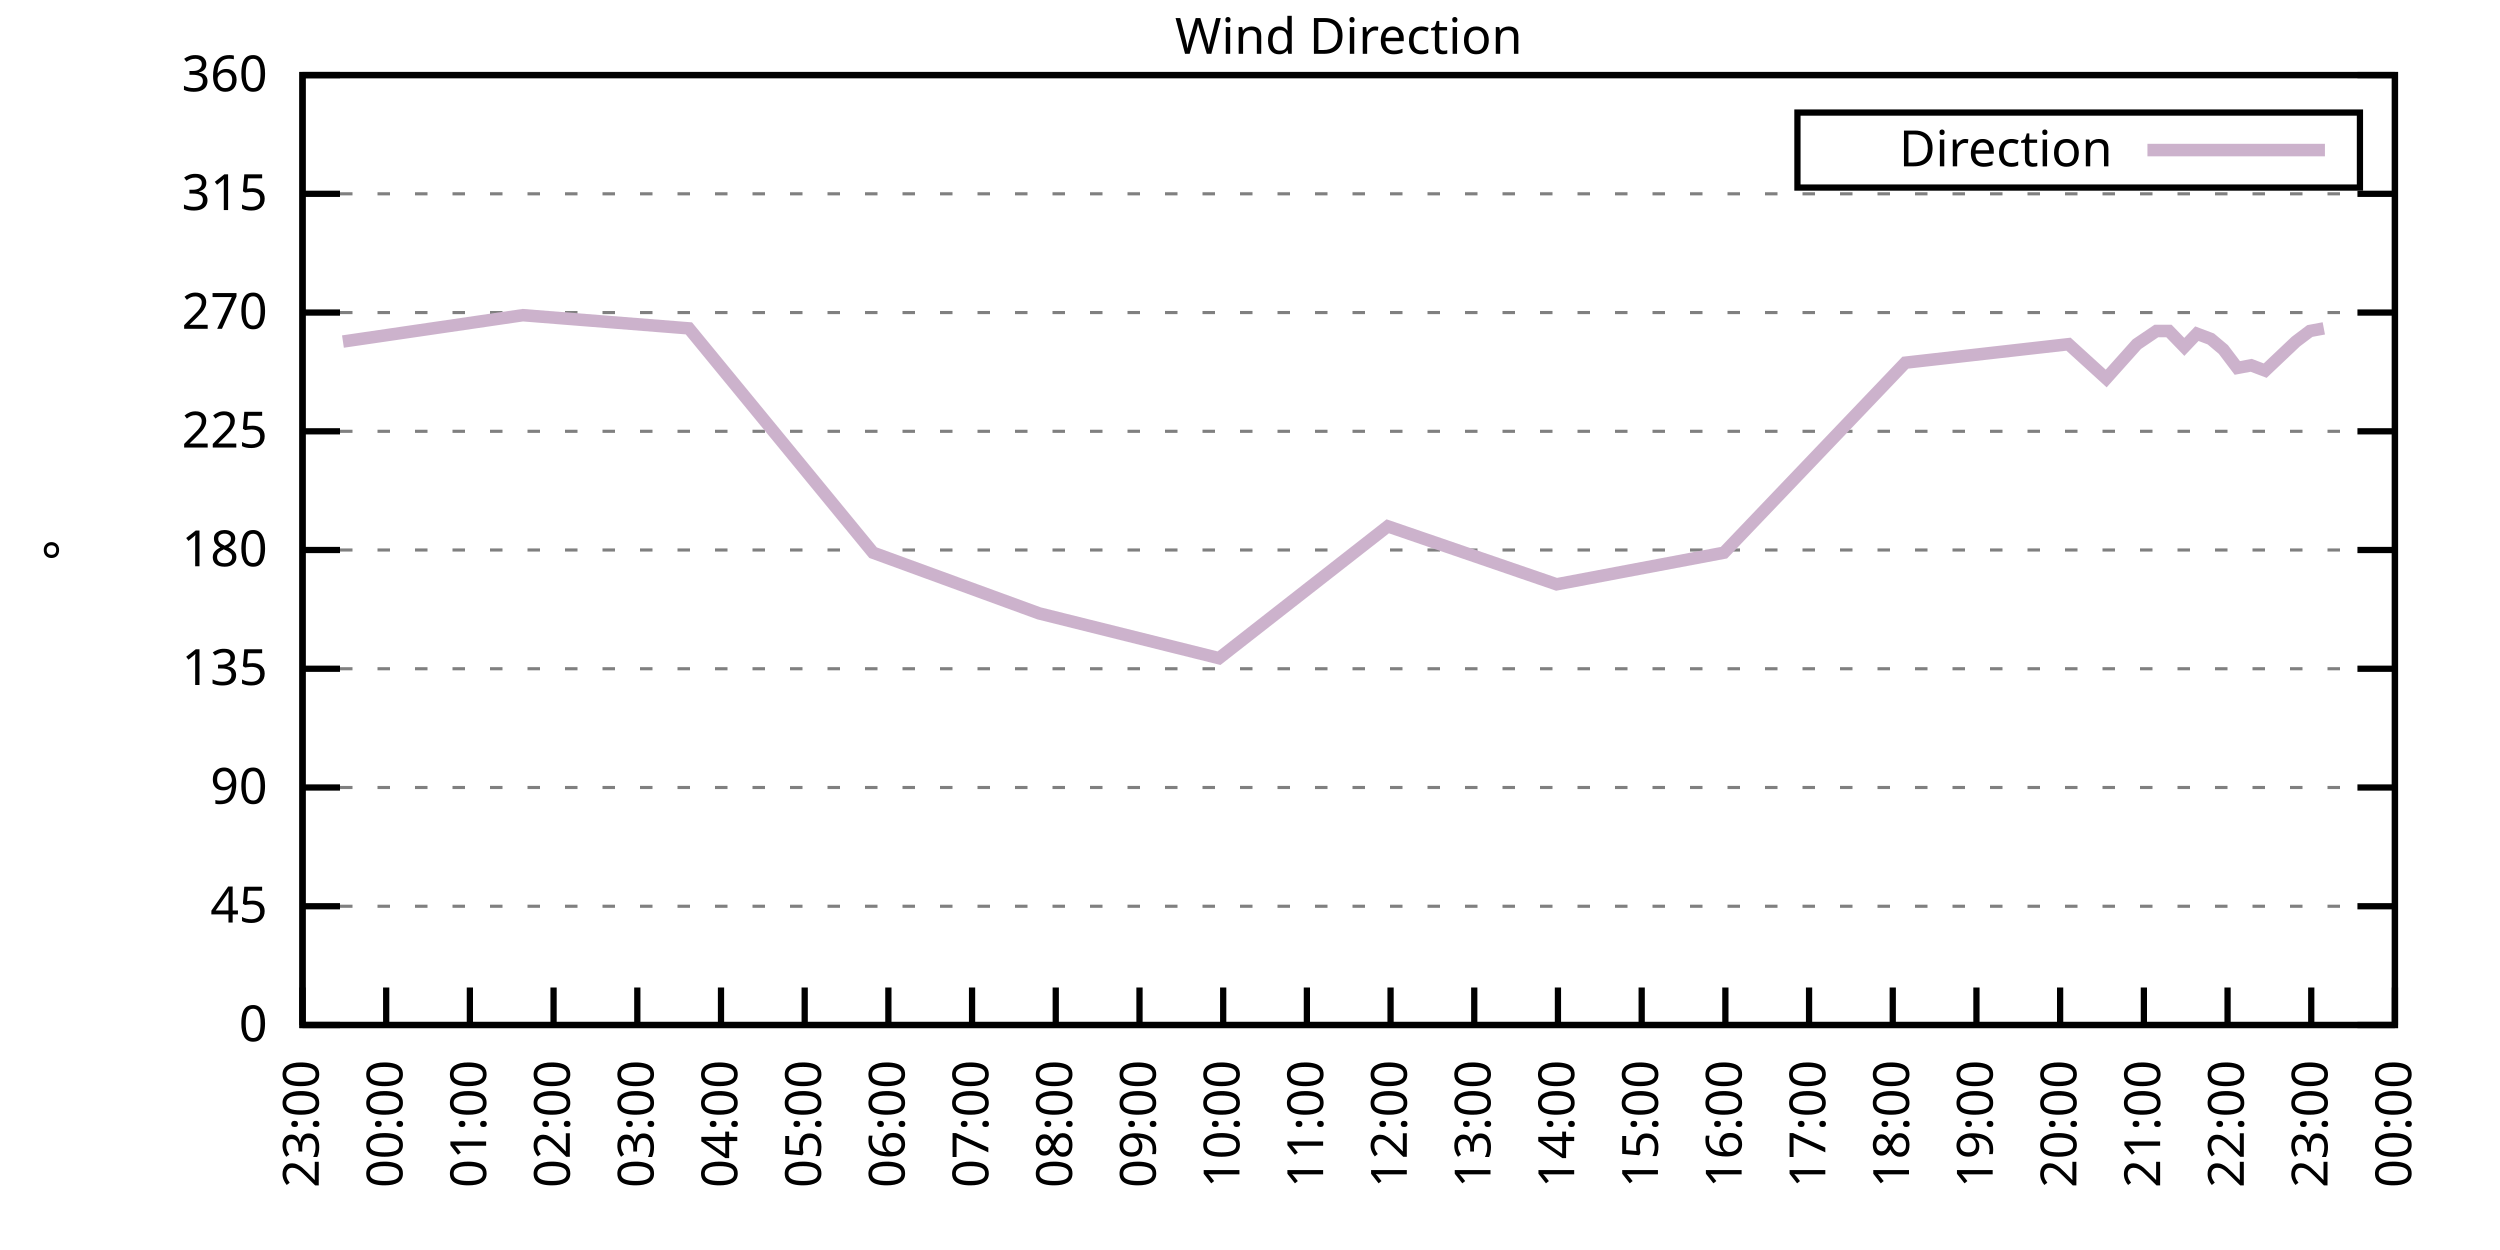
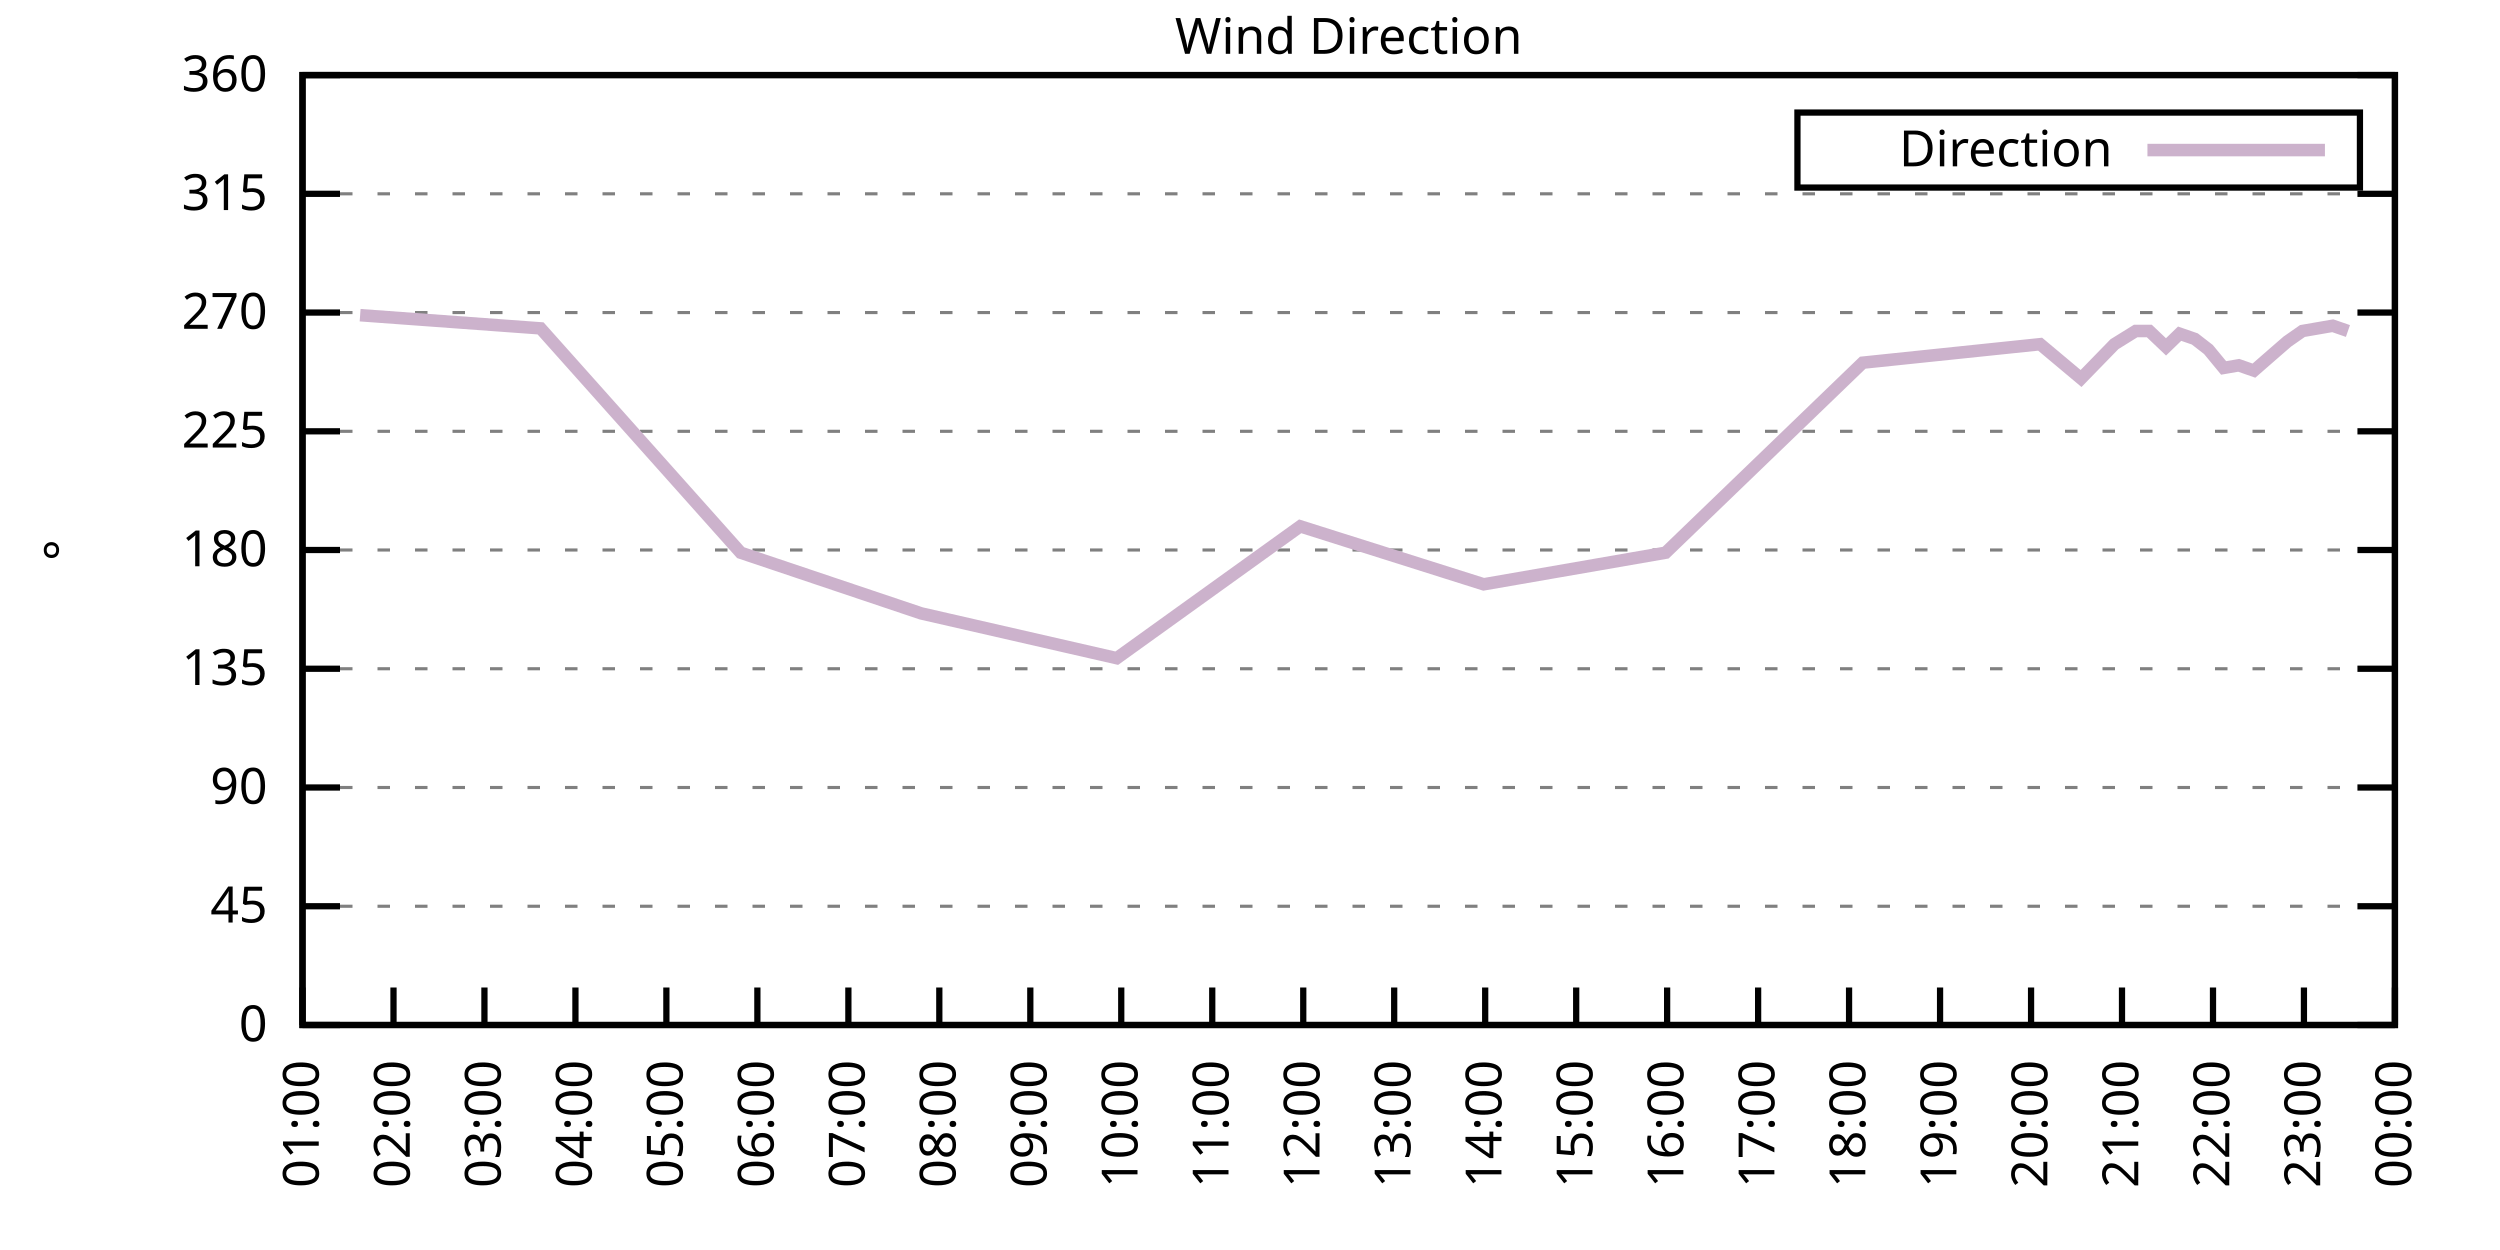
<svg xmlns="http://www.w3.org/2000/svg" xmlns:xlink="http://www.w3.org/1999/xlink" width="400" height="200" viewBox="0 0 400 200">
  <g id="gnuplot_canvas">
    <rect x="0" y="0" width="400" height="200" fill="none" />
    <defs>
      <circle id="gpDot" r="0.5" stroke-width="0.5" stroke="currentColor" />
      <path id="gpPt0" stroke-width="0.333" stroke="currentColor" d="M-1,0 h2 M0,-1 v2" />
      <path id="gpPt1" stroke-width="0.333" stroke="currentColor" d="M-1,-1 L1,1 M1,-1 L-1,1" />
      <path id="gpPt2" stroke-width="0.333" stroke="currentColor" d="M-1,0 L1,0 M0,-1 L0,1 M-1,-1 L1,1 M-1,1 L1,-1" />
      <rect id="gpPt3" stroke-width="0.333" stroke="currentColor" x="-1" y="-1" width="2" height="2" />
      <rect id="gpPt4" stroke-width="0.333" stroke="currentColor" fill="currentColor" x="-1" y="-1" width="2" height="2" />
      <circle id="gpPt5" stroke-width="0.333" stroke="currentColor" cx="0" cy="0" r="1" />
      <use xlink:href="#gpPt5" id="gpPt6" fill="currentColor" stroke="none" />
      <path id="gpPt7" stroke-width="0.333" stroke="currentColor" d="M0,-1.33 L-1.33,0.67 L1.33,0.67 z" />
      <use xlink:href="#gpPt7" id="gpPt8" fill="currentColor" stroke="none" />
      <use xlink:href="#gpPt7" id="gpPt9" stroke="currentColor" transform="rotate(180)" />
      <use xlink:href="#gpPt9" id="gpPt10" fill="currentColor" stroke="none" />
      <use xlink:href="#gpPt3" id="gpPt11" stroke="currentColor" transform="rotate(45)" />
      <use xlink:href="#gpPt11" id="gpPt12" fill="currentColor" stroke="none" />
      <path id="gpPt13" stroke-width="0.333" stroke="currentColor" d="M0,1.330 L1.265,0.411 L0.782,-1.067 L-0.782,-1.076 L-1.265,0.411 z" />
      <use xlink:href="#gpPt13" id="gpPt14" fill="currentColor" stroke="none" />
      <filter id="textbox" filterUnits="objectBoundingBox" x="0" y="0" height="1" width="1">
        <feFlood flood-color="white" flood-opacity="1" result="bgnd" />
        <feComposite in="SourceGraphic" in2="bgnd" operator="atop" />
      </filter>
      <filter id="greybox" filterUnits="objectBoundingBox" x="0" y="0" height="1" width="1">
        <feFlood flood-color="lightgrey" flood-opacity="1" result="grey" />
        <feComposite in="SourceGraphic" in2="grey" operator="atop" />
      </filter>
    </defs>
    <g fill="none" color="white" stroke="currentColor" stroke-width="1.00" stroke-linecap="butt" stroke-linejoin="miter">
</g>
    <g fill="none" color="black" stroke="currentColor" stroke-width="1.00" stroke-linecap="butt" stroke-linejoin="miter">
      <g stroke="none" shape-rendering="crispEdges">
        <polygon fill="rgb(255, 255, 255)" points="48.40,164.00 383.18,164.00 383.18,12.02 48.40,12.02 " />
      </g>
    </g>
    <g fill="none" color="black" stroke="currentColor" stroke-width="1.00" stroke-linecap="butt" stroke-linejoin="miter">
</g>
    <g fill="none" color="black" stroke="black" stroke-width="0.50" stroke-linecap="butt" stroke-linejoin="miter">
</g>
    <g fill="none" color="gray" stroke="currentColor" stroke-width="0.50" stroke-linecap="butt" stroke-linejoin="miter">
      <path stroke="gray" stroke-dasharray="2,4" class="gridline" d="M48.40,164.00 L383.19,164.00  " />
    </g>
    <g fill="none" color="gray" stroke="gray" stroke-width="1.00" stroke-linecap="butt" stroke-linejoin="miter">
</g>
    <g fill="none" color="black" stroke="currentColor" stroke-width="1.00" stroke-linecap="butt" stroke-linejoin="miter">
      <path stroke="black" d="M48.40,164.00 L54.40,164.00 M383.19,164.00 L377.19,164.00  " />
      <g transform="translate(42.80,166.60)" stroke="none" fill="black" font-family="Sans" font-size="8.00" text-anchor="end">
        <text>
          <tspan font-family="Sans"> 0</tspan>
        </text>
      </g>
    </g>
    <g fill="none" color="black" stroke="currentColor" stroke-width="1.00" stroke-linecap="butt" stroke-linejoin="miter">
</g>
    <g fill="none" color="black" stroke="black" stroke-width="0.50" stroke-linecap="butt" stroke-linejoin="miter">
</g>
    <g fill="none" color="gray" stroke="currentColor" stroke-width="0.50" stroke-linecap="butt" stroke-linejoin="miter">
      <path stroke="gray" stroke-dasharray="2,4" class="gridline" d="M48.40,145.00 L383.19,145.00  " />
    </g>
    <g fill="none" color="gray" stroke="gray" stroke-width="1.00" stroke-linecap="butt" stroke-linejoin="miter">
</g>
    <g fill="none" color="black" stroke="currentColor" stroke-width="1.00" stroke-linecap="butt" stroke-linejoin="miter">
      <path stroke="black" d="M48.40,145.00 L54.40,145.00 M383.19,145.00 L377.19,145.00  " />
      <g transform="translate(42.80,147.60)" stroke="none" fill="black" font-family="Sans" font-size="8.00" text-anchor="end">
        <text>
          <tspan font-family="Sans"> 45</tspan>
        </text>
      </g>
    </g>
    <g fill="none" color="black" stroke="currentColor" stroke-width="1.00" stroke-linecap="butt" stroke-linejoin="miter">
</g>
    <g fill="none" color="black" stroke="black" stroke-width="0.50" stroke-linecap="butt" stroke-linejoin="miter">
</g>
    <g fill="none" color="gray" stroke="currentColor" stroke-width="0.50" stroke-linecap="butt" stroke-linejoin="miter">
      <path stroke="gray" stroke-dasharray="2,4" class="gridline" d="M48.40,126.00 L383.19,126.00  " />
    </g>
    <g fill="none" color="gray" stroke="gray" stroke-width="1.00" stroke-linecap="butt" stroke-linejoin="miter">
</g>
    <g fill="none" color="black" stroke="currentColor" stroke-width="1.00" stroke-linecap="butt" stroke-linejoin="miter">
      <path stroke="black" d="M48.40,126.00 L54.40,126.00 M383.19,126.00 L377.19,126.00  " />
      <g transform="translate(42.80,128.60)" stroke="none" fill="black" font-family="Sans" font-size="8.00" text-anchor="end">
        <text>
          <tspan font-family="Sans"> 90</tspan>
        </text>
      </g>
    </g>
    <g fill="none" color="black" stroke="currentColor" stroke-width="1.00" stroke-linecap="butt" stroke-linejoin="miter">
</g>
    <g fill="none" color="black" stroke="black" stroke-width="0.50" stroke-linecap="butt" stroke-linejoin="miter">
</g>
    <g fill="none" color="gray" stroke="currentColor" stroke-width="0.50" stroke-linecap="butt" stroke-linejoin="miter">
      <path stroke="gray" stroke-dasharray="2,4" class="gridline" d="M48.40,107.00 L383.19,107.00  " />
    </g>
    <g fill="none" color="gray" stroke="gray" stroke-width="1.00" stroke-linecap="butt" stroke-linejoin="miter">
</g>
    <g fill="none" color="black" stroke="currentColor" stroke-width="1.00" stroke-linecap="butt" stroke-linejoin="miter">
      <path stroke="black" d="M48.40,107.00 L54.40,107.00 M383.19,107.00 L377.19,107.00  " />
      <g transform="translate(42.80,109.60)" stroke="none" fill="black" font-family="Sans" font-size="8.00" text-anchor="end">
        <text>
          <tspan font-family="Sans"> 135</tspan>
        </text>
      </g>
    </g>
    <g fill="none" color="black" stroke="currentColor" stroke-width="1.00" stroke-linecap="butt" stroke-linejoin="miter">
</g>
    <g fill="none" color="black" stroke="black" stroke-width="0.50" stroke-linecap="butt" stroke-linejoin="miter">
</g>
    <g fill="none" color="gray" stroke="currentColor" stroke-width="0.50" stroke-linecap="butt" stroke-linejoin="miter">
      <path stroke="gray" stroke-dasharray="2,4" class="gridline" d="M48.40,88.00 L383.19,88.00  " />
    </g>
    <g fill="none" color="gray" stroke="gray" stroke-width="1.00" stroke-linecap="butt" stroke-linejoin="miter">
</g>
    <g fill="none" color="black" stroke="currentColor" stroke-width="1.00" stroke-linecap="butt" stroke-linejoin="miter">
      <path stroke="black" d="M48.40,88.00 L54.40,88.00 M383.19,88.00 L377.19,88.00  " />
      <g transform="translate(42.80,90.60)" stroke="none" fill="black" font-family="Sans" font-size="8.00" text-anchor="end">
        <text>
          <tspan font-family="Sans"> 180</tspan>
        </text>
      </g>
    </g>
    <g fill="none" color="black" stroke="currentColor" stroke-width="1.00" stroke-linecap="butt" stroke-linejoin="miter">
</g>
    <g fill="none" color="black" stroke="black" stroke-width="0.50" stroke-linecap="butt" stroke-linejoin="miter">
</g>
    <g fill="none" color="gray" stroke="currentColor" stroke-width="0.50" stroke-linecap="butt" stroke-linejoin="miter">
      <path stroke="gray" stroke-dasharray="2,4" class="gridline" d="M48.40,69.01 L383.19,69.01  " />
    </g>
    <g fill="none" color="gray" stroke="gray" stroke-width="1.00" stroke-linecap="butt" stroke-linejoin="miter">
</g>
    <g fill="none" color="black" stroke="currentColor" stroke-width="1.00" stroke-linecap="butt" stroke-linejoin="miter">
      <path stroke="black" d="M48.40,69.01 L54.40,69.01 M383.19,69.01 L377.19,69.01  " />
      <g transform="translate(42.80,71.61)" stroke="none" fill="black" font-family="Sans" font-size="8.00" text-anchor="end">
        <text>
          <tspan font-family="Sans"> 225</tspan>
        </text>
      </g>
    </g>
    <g fill="none" color="black" stroke="currentColor" stroke-width="1.00" stroke-linecap="butt" stroke-linejoin="miter">
</g>
    <g fill="none" color="black" stroke="black" stroke-width="0.50" stroke-linecap="butt" stroke-linejoin="miter">
</g>
    <g fill="none" color="gray" stroke="currentColor" stroke-width="0.50" stroke-linecap="butt" stroke-linejoin="miter">
      <path stroke="gray" stroke-dasharray="2,4" class="gridline" d="M48.40,50.01 L383.19,50.01  " />
    </g>
    <g fill="none" color="gray" stroke="gray" stroke-width="1.00" stroke-linecap="butt" stroke-linejoin="miter">
</g>
    <g fill="none" color="black" stroke="currentColor" stroke-width="1.00" stroke-linecap="butt" stroke-linejoin="miter">
      <path stroke="black" d="M48.40,50.01 L54.40,50.01 M383.19,50.01 L377.19,50.01  " />
      <g transform="translate(42.80,52.61)" stroke="none" fill="black" font-family="Sans" font-size="8.00" text-anchor="end">
        <text>
          <tspan font-family="Sans"> 270</tspan>
        </text>
      </g>
    </g>
    <g fill="none" color="black" stroke="currentColor" stroke-width="1.00" stroke-linecap="butt" stroke-linejoin="miter">
</g>
    <g fill="none" color="black" stroke="black" stroke-width="0.50" stroke-linecap="butt" stroke-linejoin="miter">
</g>
    <g fill="none" color="gray" stroke="currentColor" stroke-width="0.50" stroke-linecap="butt" stroke-linejoin="miter">
      <path stroke="gray" stroke-dasharray="2,4" class="gridline" d="M48.40,31.01 L383.19,31.01  " />
    </g>
    <g fill="none" color="gray" stroke="gray" stroke-width="1.00" stroke-linecap="butt" stroke-linejoin="miter">
</g>
    <g fill="none" color="black" stroke="currentColor" stroke-width="1.00" stroke-linecap="butt" stroke-linejoin="miter">
      <path stroke="black" d="M48.40,31.01 L54.40,31.01 M383.19,31.01 L377.19,31.01  " />
      <g transform="translate(42.80,33.61)" stroke="none" fill="black" font-family="Sans" font-size="8.00" text-anchor="end">
        <text>
          <tspan font-family="Sans"> 315</tspan>
        </text>
      </g>
    </g>
    <g fill="none" color="black" stroke="currentColor" stroke-width="1.00" stroke-linecap="butt" stroke-linejoin="miter">
</g>
    <g fill="none" color="black" stroke="black" stroke-width="0.50" stroke-linecap="butt" stroke-linejoin="miter">
</g>
    <g fill="none" color="gray" stroke="currentColor" stroke-width="0.50" stroke-linecap="butt" stroke-linejoin="miter">
      <path stroke="gray" stroke-dasharray="2,4" class="gridline" d="M48.40,12.01 L383.19,12.01  " />
    </g>
    <g fill="none" color="gray" stroke="gray" stroke-width="1.00" stroke-linecap="butt" stroke-linejoin="miter">
</g>
    <g fill="none" color="black" stroke="currentColor" stroke-width="1.00" stroke-linecap="butt" stroke-linejoin="miter">
      <path stroke="black" d="M48.40,12.01 L54.40,12.01 M383.19,12.01 L377.19,12.01  " />
      <g transform="translate(42.80,14.61)" stroke="none" fill="black" font-family="Sans" font-size="8.00" text-anchor="end">
        <text>
          <tspan font-family="Sans"> 360</tspan>
        </text>
      </g>
    </g>
    <g fill="none" color="black" stroke="currentColor" stroke-width="1.00" stroke-linecap="butt" stroke-linejoin="miter">
      <path stroke="black" d="M48.40,164.00 L48.40,158.00  " />
      <g transform="translate(51.00,169.60) rotate(270.00)" stroke="none" fill="black" font-family="Sans" font-size="8.00" text-anchor="end">
        <text>
-           <tspan font-family="Sans">23:00</tspan>
-         </text>
-       </g>
-     </g>
-     <g fill="none" color="black" stroke="currentColor" stroke-width="1.00" stroke-linecap="butt" stroke-linejoin="miter">
-       <path stroke="black" d="M61.79,164.00 L61.79,158.00  " />
-       <g transform="translate(64.39,169.60) rotate(270.00)" stroke="none" fill="black" font-family="Sans" font-size="8.00" text-anchor="end">
-         <text>
-           <tspan font-family="Sans">00:00</tspan>
-         </text>
-       </g>
-     </g>
-     <g fill="none" color="black" stroke="currentColor" stroke-width="1.00" stroke-linecap="butt" stroke-linejoin="miter">
-       <path stroke="black" d="M75.18,164.00 L75.18,158.00  " />
-       <g transform="translate(77.78,169.60) rotate(270.00)" stroke="none" fill="black" font-family="Sans" font-size="8.00" text-anchor="end">
-         <text>
          <tspan font-family="Sans">01:00</tspan>
        </text>
      </g>
    </g>
    <g fill="none" color="black" stroke="currentColor" stroke-width="1.00" stroke-linecap="butt" stroke-linejoin="miter">
-       <path stroke="black" d="M88.57,164.00 L88.57,158.00  " />
-       <g transform="translate(91.17,169.60) rotate(270.00)" stroke="none" fill="black" font-family="Sans" font-size="8.00" text-anchor="end">
+       <path stroke="black" d="M62.96,164.00 L62.96,158.00  " />
+       <g transform="translate(65.56,169.60) rotate(270.00)" stroke="none" fill="black" font-family="Sans" font-size="8.00" text-anchor="end">
        <text>
          <tspan font-family="Sans">02:00</tspan>
        </text>
      </g>
    </g>
    <g fill="none" color="black" stroke="currentColor" stroke-width="1.00" stroke-linecap="butt" stroke-linejoin="miter">
-       <path stroke="black" d="M101.97,164.00 L101.97,158.00  " />
-       <g transform="translate(104.57,169.60) rotate(270.00)" stroke="none" fill="black" font-family="Sans" font-size="8.00" text-anchor="end">
+       <path stroke="black" d="M77.51,164.00 L77.51,158.00  " />
+       <g transform="translate(80.11,169.60) rotate(270.00)" stroke="none" fill="black" font-family="Sans" font-size="8.00" text-anchor="end">
        <text>
          <tspan font-family="Sans">03:00</tspan>
        </text>
      </g>
    </g>
    <g fill="none" color="black" stroke="currentColor" stroke-width="1.00" stroke-linecap="butt" stroke-linejoin="miter">
-       <path stroke="black" d="M115.36,164.00 L115.36,158.00  " />
-       <g transform="translate(117.96,169.60) rotate(270.00)" stroke="none" fill="black" font-family="Sans" font-size="8.00" text-anchor="end">
+       <path stroke="black" d="M92.07,164.00 L92.07,158.00  " />
+       <g transform="translate(94.67,169.60) rotate(270.00)" stroke="none" fill="black" font-family="Sans" font-size="8.00" text-anchor="end">
        <text>
          <tspan font-family="Sans">04:00</tspan>
        </text>
      </g>
    </g>
    <g fill="none" color="black" stroke="currentColor" stroke-width="1.00" stroke-linecap="butt" stroke-linejoin="miter">
-       <path stroke="black" d="M128.75,164.00 L128.75,158.00  " />
-       <g transform="translate(131.35,169.60) rotate(270.00)" stroke="none" fill="black" font-family="Sans" font-size="8.00" text-anchor="end">
+       <path stroke="black" d="M106.62,164.00 L106.62,158.00  " />
+       <g transform="translate(109.22,169.60) rotate(270.00)" stroke="none" fill="black" font-family="Sans" font-size="8.00" text-anchor="end">
        <text>
          <tspan font-family="Sans">05:00</tspan>
        </text>
      </g>
    </g>
    <g fill="none" color="black" stroke="currentColor" stroke-width="1.00" stroke-linecap="butt" stroke-linejoin="miter">
-       <path stroke="black" d="M142.14,164.00 L142.14,158.00  " />
-       <g transform="translate(144.74,169.60) rotate(270.00)" stroke="none" fill="black" font-family="Sans" font-size="8.00" text-anchor="end">
+       <path stroke="black" d="M121.18,164.00 L121.18,158.00  " />
+       <g transform="translate(123.78,169.60) rotate(270.00)" stroke="none" fill="black" font-family="Sans" font-size="8.00" text-anchor="end">
        <text>
          <tspan font-family="Sans">06:00</tspan>
        </text>
      </g>
    </g>
    <g fill="none" color="black" stroke="currentColor" stroke-width="1.00" stroke-linecap="butt" stroke-linejoin="miter">
-       <path stroke="black" d="M155.53,164.00 L155.53,158.00  " />
-       <g transform="translate(158.13,169.60) rotate(270.00)" stroke="none" fill="black" font-family="Sans" font-size="8.00" text-anchor="end">
+       <path stroke="black" d="M135.74,164.00 L135.74,158.00  " />
+       <g transform="translate(138.34,169.60) rotate(270.00)" stroke="none" fill="black" font-family="Sans" font-size="8.00" text-anchor="end">
        <text>
          <tspan font-family="Sans">07:00</tspan>
        </text>
      </g>
    </g>
    <g fill="none" color="black" stroke="currentColor" stroke-width="1.00" stroke-linecap="butt" stroke-linejoin="miter">
-       <path stroke="black" d="M168.92,164.00 L168.92,158.00  " />
-       <g transform="translate(171.52,169.60) rotate(270.00)" stroke="none" fill="black" font-family="Sans" font-size="8.00" text-anchor="end">
+       <path stroke="black" d="M150.29,164.00 L150.29,158.00  " />
+       <g transform="translate(152.89,169.60) rotate(270.00)" stroke="none" fill="black" font-family="Sans" font-size="8.00" text-anchor="end">
        <text>
          <tspan font-family="Sans">08:00</tspan>
        </text>
      </g>
    </g>
    <g fill="none" color="black" stroke="currentColor" stroke-width="1.00" stroke-linecap="butt" stroke-linejoin="miter">
-       <path stroke="black" d="M182.32,164.00 L182.32,158.00  " />
-       <g transform="translate(184.92,169.60) rotate(270.00)" stroke="none" fill="black" font-family="Sans" font-size="8.00" text-anchor="end">
+       <path stroke="black" d="M164.85,164.00 L164.85,158.00  " />
+       <g transform="translate(167.45,169.60) rotate(270.00)" stroke="none" fill="black" font-family="Sans" font-size="8.00" text-anchor="end">
        <text>
          <tspan font-family="Sans">09:00</tspan>
        </text>
      </g>
    </g>
    <g fill="none" color="black" stroke="currentColor" stroke-width="1.00" stroke-linecap="butt" stroke-linejoin="miter">
-       <path stroke="black" d="M195.71,164.00 L195.71,158.00  " />
-       <g transform="translate(198.31,169.60) rotate(270.00)" stroke="none" fill="black" font-family="Sans" font-size="8.00" text-anchor="end">
+       <path stroke="black" d="M179.40,164.00 L179.40,158.00  " />
+       <g transform="translate(182.00,169.60) rotate(270.00)" stroke="none" fill="black" font-family="Sans" font-size="8.00" text-anchor="end">
        <text>
          <tspan font-family="Sans">10:00</tspan>
        </text>
      </g>
    </g>
    <g fill="none" color="black" stroke="currentColor" stroke-width="1.00" stroke-linecap="butt" stroke-linejoin="miter">
-       <path stroke="black" d="M209.10,164.00 L209.10,158.00  " />
-       <g transform="translate(211.70,169.60) rotate(270.00)" stroke="none" fill="black" font-family="Sans" font-size="8.00" text-anchor="end">
+       <path stroke="black" d="M193.96,164.00 L193.96,158.00  " />
+       <g transform="translate(196.56,169.60) rotate(270.00)" stroke="none" fill="black" font-family="Sans" font-size="8.00" text-anchor="end">
        <text>
          <tspan font-family="Sans">11:00</tspan>
        </text>
      </g>
    </g>
    <g fill="none" color="black" stroke="currentColor" stroke-width="1.00" stroke-linecap="butt" stroke-linejoin="miter">
-       <path stroke="black" d="M222.49,164.00 L222.49,158.00  " />
-       <g transform="translate(225.09,169.60) rotate(270.00)" stroke="none" fill="black" font-family="Sans" font-size="8.00" text-anchor="end">
+       <path stroke="black" d="M208.52,164.00 L208.52,158.00  " />
+       <g transform="translate(211.12,169.60) rotate(270.00)" stroke="none" fill="black" font-family="Sans" font-size="8.00" text-anchor="end">
        <text>
          <tspan font-family="Sans">12:00</tspan>
        </text>
      </g>
    </g>
    <g fill="none" color="black" stroke="currentColor" stroke-width="1.00" stroke-linecap="butt" stroke-linejoin="miter">
-       <path stroke="black" d="M235.88,164.00 L235.88,158.00  " />
-       <g transform="translate(238.48,169.60) rotate(270.00)" stroke="none" fill="black" font-family="Sans" font-size="8.00" text-anchor="end">
+       <path stroke="black" d="M223.07,164.00 L223.07,158.00  " />
+       <g transform="translate(225.67,169.60) rotate(270.00)" stroke="none" fill="black" font-family="Sans" font-size="8.00" text-anchor="end">
        <text>
          <tspan font-family="Sans">13:00</tspan>
        </text>
      </g>
    </g>
    <g fill="none" color="black" stroke="currentColor" stroke-width="1.00" stroke-linecap="butt" stroke-linejoin="miter">
-       <path stroke="black" d="M249.27,164.00 L249.27,158.00  " />
-       <g transform="translate(251.87,169.60) rotate(270.00)" stroke="none" fill="black" font-family="Sans" font-size="8.00" text-anchor="end">
+       <path stroke="black" d="M237.63,164.00 L237.63,158.00  " />
+       <g transform="translate(240.23,169.60) rotate(270.00)" stroke="none" fill="black" font-family="Sans" font-size="8.00" text-anchor="end">
        <text>
          <tspan font-family="Sans">14:00</tspan>
        </text>
      </g>
    </g>
    <g fill="none" color="black" stroke="currentColor" stroke-width="1.00" stroke-linecap="butt" stroke-linejoin="miter">
-       <path stroke="black" d="M262.67,164.00 L262.67,158.00  " />
-       <g transform="translate(265.27,169.60) rotate(270.00)" stroke="none" fill="black" font-family="Sans" font-size="8.00" text-anchor="end">
+       <path stroke="black" d="M252.19,164.00 L252.19,158.00  " />
+       <g transform="translate(254.79,169.60) rotate(270.00)" stroke="none" fill="black" font-family="Sans" font-size="8.00" text-anchor="end">
        <text>
          <tspan font-family="Sans">15:00</tspan>
        </text>
      </g>
    </g>
    <g fill="none" color="black" stroke="currentColor" stroke-width="1.00" stroke-linecap="butt" stroke-linejoin="miter">
-       <path stroke="black" d="M276.06,164.00 L276.06,158.00  " />
-       <g transform="translate(278.66,169.60) rotate(270.00)" stroke="none" fill="black" font-family="Sans" font-size="8.00" text-anchor="end">
+       <path stroke="black" d="M266.74,164.00 L266.74,158.00  " />
+       <g transform="translate(269.34,169.60) rotate(270.00)" stroke="none" fill="black" font-family="Sans" font-size="8.00" text-anchor="end">
        <text>
          <tspan font-family="Sans">16:00</tspan>
        </text>
      </g>
    </g>
    <g fill="none" color="black" stroke="currentColor" stroke-width="1.00" stroke-linecap="butt" stroke-linejoin="miter">
-       <path stroke="black" d="M289.45,164.00 L289.45,158.00  " />
-       <g transform="translate(292.05,169.60) rotate(270.00)" stroke="none" fill="black" font-family="Sans" font-size="8.00" text-anchor="end">
+       <path stroke="black" d="M281.30,164.00 L281.30,158.00  " />
+       <g transform="translate(283.90,169.60) rotate(270.00)" stroke="none" fill="black" font-family="Sans" font-size="8.00" text-anchor="end">
        <text>
          <tspan font-family="Sans">17:00</tspan>
        </text>
      </g>
    </g>
    <g fill="none" color="black" stroke="currentColor" stroke-width="1.00" stroke-linecap="butt" stroke-linejoin="miter">
-       <path stroke="black" d="M302.84,164.00 L302.84,158.00  " />
-       <g transform="translate(305.44,169.60) rotate(270.00)" stroke="none" fill="black" font-family="Sans" font-size="8.00" text-anchor="end">
+       <path stroke="black" d="M295.85,164.00 L295.85,158.00  " />
+       <g transform="translate(298.45,169.60) rotate(270.00)" stroke="none" fill="black" font-family="Sans" font-size="8.00" text-anchor="end">
        <text>
          <tspan font-family="Sans">18:00</tspan>
        </text>
      </g>
    </g>
    <g fill="none" color="black" stroke="currentColor" stroke-width="1.00" stroke-linecap="butt" stroke-linejoin="miter">
-       <path stroke="black" d="M316.23,164.00 L316.23,158.00  " />
-       <g transform="translate(318.83,169.60) rotate(270.00)" stroke="none" fill="black" font-family="Sans" font-size="8.00" text-anchor="end">
+       <path stroke="black" d="M310.41,164.00 L310.41,158.00  " />
+       <g transform="translate(313.01,169.60) rotate(270.00)" stroke="none" fill="black" font-family="Sans" font-size="8.00" text-anchor="end">
        <text>
          <tspan font-family="Sans">19:00</tspan>
        </text>
      </g>
    </g>
    <g fill="none" color="black" stroke="currentColor" stroke-width="1.00" stroke-linecap="butt" stroke-linejoin="miter">
-       <path stroke="black" d="M329.62,164.00 L329.62,158.00  " />
-       <g transform="translate(332.22,169.60) rotate(270.00)" stroke="none" fill="black" font-family="Sans" font-size="8.00" text-anchor="end">
+       <path stroke="black" d="M324.97,164.00 L324.97,158.00  " />
+       <g transform="translate(327.57,169.60) rotate(270.00)" stroke="none" fill="black" font-family="Sans" font-size="8.00" text-anchor="end">
        <text>
          <tspan font-family="Sans">20:00</tspan>
        </text>
      </g>
    </g>
    <g fill="none" color="black" stroke="currentColor" stroke-width="1.00" stroke-linecap="butt" stroke-linejoin="miter">
-       <path stroke="black" d="M343.02,164.00 L343.02,158.00  " />
-       <g transform="translate(345.62,169.60) rotate(270.00)" stroke="none" fill="black" font-family="Sans" font-size="8.00" text-anchor="end">
+       <path stroke="black" d="M339.52,164.00 L339.52,158.00  " />
+       <g transform="translate(342.12,169.60) rotate(270.00)" stroke="none" fill="black" font-family="Sans" font-size="8.00" text-anchor="end">
        <text>
          <tspan font-family="Sans">21:00</tspan>
        </text>
      </g>
    </g>
    <g fill="none" color="black" stroke="currentColor" stroke-width="1.00" stroke-linecap="butt" stroke-linejoin="miter">
-       <path stroke="black" d="M356.41,164.00 L356.41,158.00  " />
-       <g transform="translate(359.01,169.60) rotate(270.00)" stroke="none" fill="black" font-family="Sans" font-size="8.00" text-anchor="end">
+       <path stroke="black" d="M354.08,164.00 L354.08,158.00  " />
+       <g transform="translate(356.68,169.60) rotate(270.00)" stroke="none" fill="black" font-family="Sans" font-size="8.00" text-anchor="end">
        <text>
          <tspan font-family="Sans">22:00</tspan>
        </text>
      </g>
    </g>
    <g fill="none" color="black" stroke="currentColor" stroke-width="1.00" stroke-linecap="butt" stroke-linejoin="miter">
-       <path stroke="black" d="M369.80,164.00 L369.80,158.00  " />
-       <g transform="translate(372.40,169.60) rotate(270.00)" stroke="none" fill="black" font-family="Sans" font-size="8.00" text-anchor="end">
+       <path stroke="black" d="M368.63,164.00 L368.63,158.00  " />
+       <g transform="translate(371.23,169.60) rotate(270.00)" stroke="none" fill="black" font-family="Sans" font-size="8.00" text-anchor="end">
        <text>
          <tspan font-family="Sans">23:00</tspan>
        </text>
      </g>
    </g>
    <g fill="none" color="black" stroke="currentColor" stroke-width="1.00" stroke-linecap="butt" stroke-linejoin="miter">
      <path stroke="black" d="M383.19,164.00 L383.19,158.00  " />
      <g transform="translate(385.79,169.60) rotate(270.00)" stroke="none" fill="black" font-family="Sans" font-size="8.00" text-anchor="end">
        <text>
          <tspan font-family="Sans">00:00</tspan>
        </text>
      </g>
    </g>
    <g fill="none" color="black" stroke="currentColor" stroke-width="1.00" stroke-linecap="butt" stroke-linejoin="miter">
</g>
    <g fill="none" color="black" stroke="currentColor" stroke-width="1.00" stroke-linecap="butt" stroke-linejoin="miter">
      <path stroke="black" d="M48.40,12.01 L48.40,164.00 L383.19,164.00 L383.19,12.01 L48.40,12.01 Z  " />
    </g>
    <g fill="none" color="black" stroke="currentColor" stroke-width="1.00" stroke-linecap="butt" stroke-linejoin="miter">
</g>
    <g fill="none" color="black" stroke="currentColor" stroke-width="1.00" stroke-linecap="butt" stroke-linejoin="miter">
      <path stroke="black" d="M287.59,30.01 L287.59,18.01 L377.59,18.01 L377.59,30.01 L287.59,30.01 Z  " />
    </g>
    <g id="Wind_direction_plot_1">
      <g fill="none" color="white" stroke="black" stroke-width="2.00" stroke-linecap="butt" stroke-linejoin="miter">
</g>
      <g fill="none" color="black" stroke="currentColor" stroke-width="2.00" stroke-linecap="butt" stroke-linejoin="miter">
        <g transform="translate(337.99,26.61)" stroke="none" fill="black" font-family="Sans" font-size="8.00" text-anchor="end">
          <text>
            <tspan font-family="Sans">Direction</tspan>
          </text>
        </g>
      </g>
      <g fill="none" color="black" stroke="currentColor" stroke-width="2.00" stroke-linecap="butt" stroke-linejoin="miter">
-         <path stroke="rgb(204, 178, 204)" d="M343.59,24.01 L371.99,24.01 M54.87,54.65 L83.66,50.43 L110.22,52.54 L139.69,88.43 L166.25,98.14 L195.04,105.31   L222.04,84.21 L249.05,93.49 L275.83,88.43 L304.85,58.03 L330.96,55.07 L336.99,60.56 L341.90,55.07 L345.02,52.96   L347.03,52.96 L349.49,55.50 L351.50,53.39 L353.73,54.23 L355.74,55.92 L357.97,58.87 L360.20,58.45 L362.43,59.30   L365.11,56.76 L367.34,54.65 L369.58,52.96 L371.81,52.54  " />
+         <path stroke="rgb(204, 178, 204)" d="M343.59,24.01 L371.99,24.01 M57.62,50.43 L86.49,52.54 L118.51,88.43 L147.38,98.14 L178.68,105.31 L208.03,84.21   L237.39,93.49 L266.50,88.43 L298.04,58.03 L326.42,55.07 L332.97,60.56 L338.31,55.07 L341.71,52.96 L343.89,52.96   L346.56,55.50 L348.74,53.39 L351.17,54.23 L353.35,55.92 L355.78,58.87 L358.20,58.45 L360.63,59.30 L363.54,56.76   L365.97,54.65 L368.39,52.96 L370.82,52.54 L373.24,52.12 L375.67,52.96  " />
      </g>
    </g>
    <g fill="none" color="black" stroke="currentColor" stroke-width="2.00" stroke-linecap="butt" stroke-linejoin="miter">
</g>
    <g fill="none" color="black" stroke="black" stroke-width="1.00" stroke-linecap="butt" stroke-linejoin="miter">
</g>
    <g fill="none" color="black" stroke="currentColor" stroke-width="1.00" stroke-linecap="butt" stroke-linejoin="miter">
      <path stroke="black" d="M48.40,12.01 L48.40,164.00 L383.19,164.00 L383.19,12.01 L48.40,12.01 Z  " />
      <g transform="translate(12.80,88.01) rotate(270.00)" stroke="none" fill="black" font-family="Sans" font-size="8.00" text-anchor="middle">
        <text>
          <tspan font-family="Sans">°</tspan>
        </text>
      </g>
    </g>
    <g fill="none" color="black" stroke="currentColor" stroke-width="1.00" stroke-linecap="butt" stroke-linejoin="miter">
</g>
    <g fill="none" color="black" stroke="currentColor" stroke-width="1.00" stroke-linecap="butt" stroke-linejoin="miter">
      <g transform="translate(215.79,8.61)" stroke="none" fill="black" font-family="Sans" font-size="8.00" text-anchor="middle">
        <text>
          <tspan font-family="Sans">Wind Direction</tspan>
        </text>
      </g>
    </g>
    <g fill="none" color="black" stroke="currentColor" stroke-width="1.00" stroke-linecap="butt" stroke-linejoin="miter">
</g>
  </g>
</svg>
